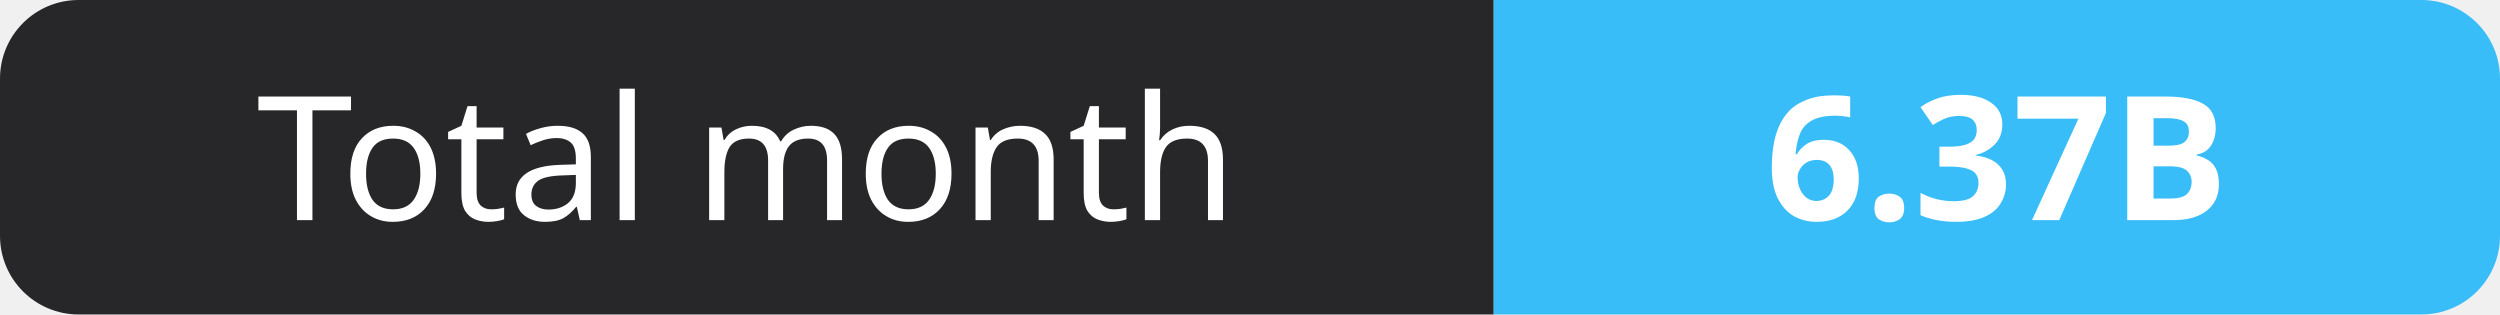
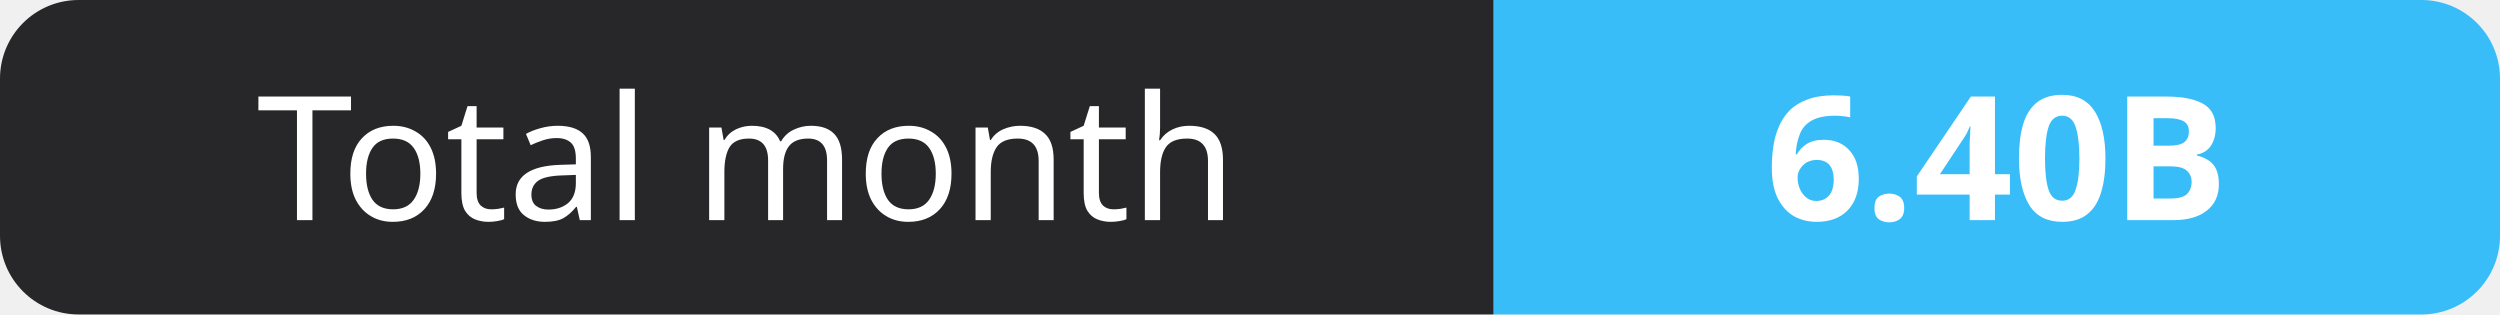
- <svg xmlns="http://www.w3.org/2000/svg" width="159" height="20" role="img" aria-label="Total month: 6.37B">
+ <svg xmlns="http://www.w3.org/2000/svg" width="159" height="20" role="img" aria-label="Total month: 6.40B">
  <clipPath id="r">
    <rect width="159" height="20" rx="5" fill="#fff" />
  </clipPath>
  <g clip-path="url(#r)">
    <rect width="95" height="20" fill="#27272a" />
    <rect x="95" width="64" height="20" fill="#38bdf8" />
  </g>
  <g fill="#fff" text-anchor="middle" font-family="Verdana,Geneva,sans-serif" font-size="11">
    <text x="47.5" y="14">Total month</text>
-     <text x="127.0" y="14" font-weight="700">6.37B</text>
+     <text x="127.0" y="14" font-weight="700">6.40B</text>
  </g>
</svg>
